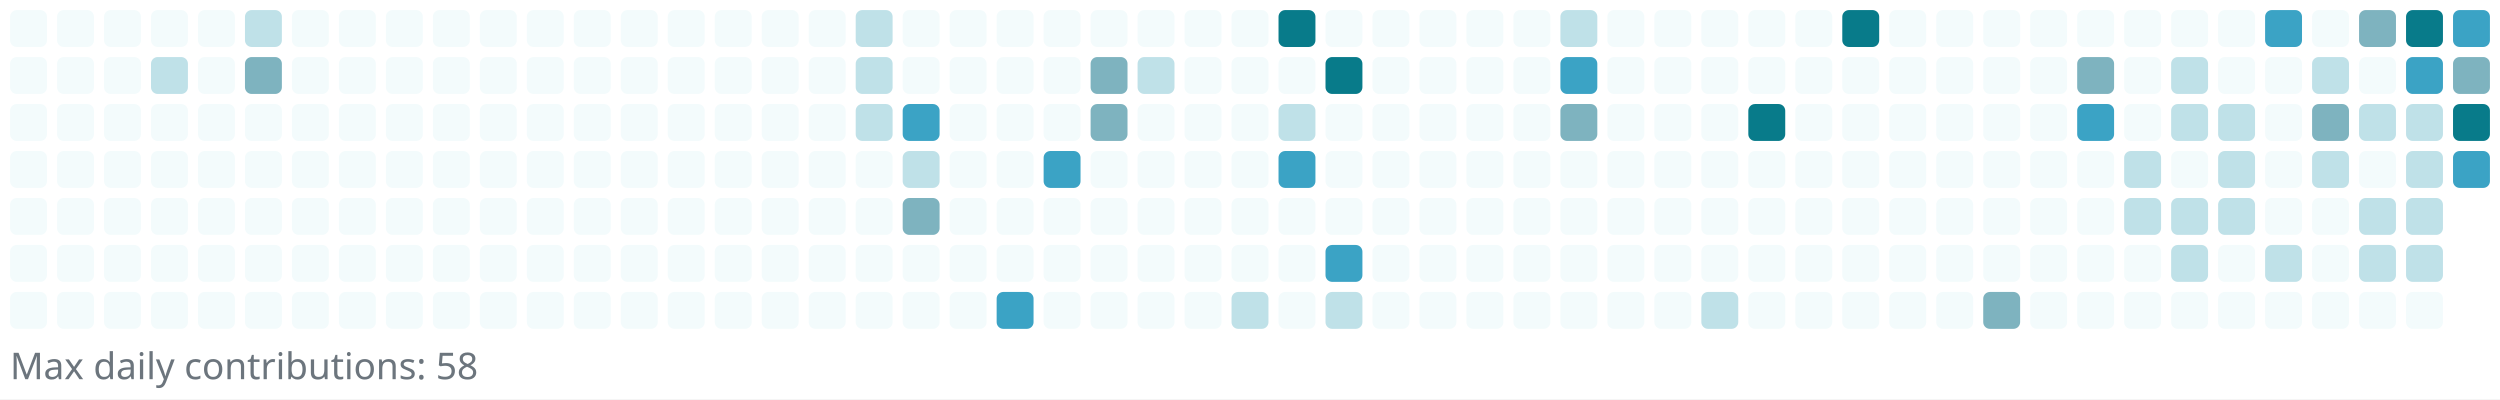
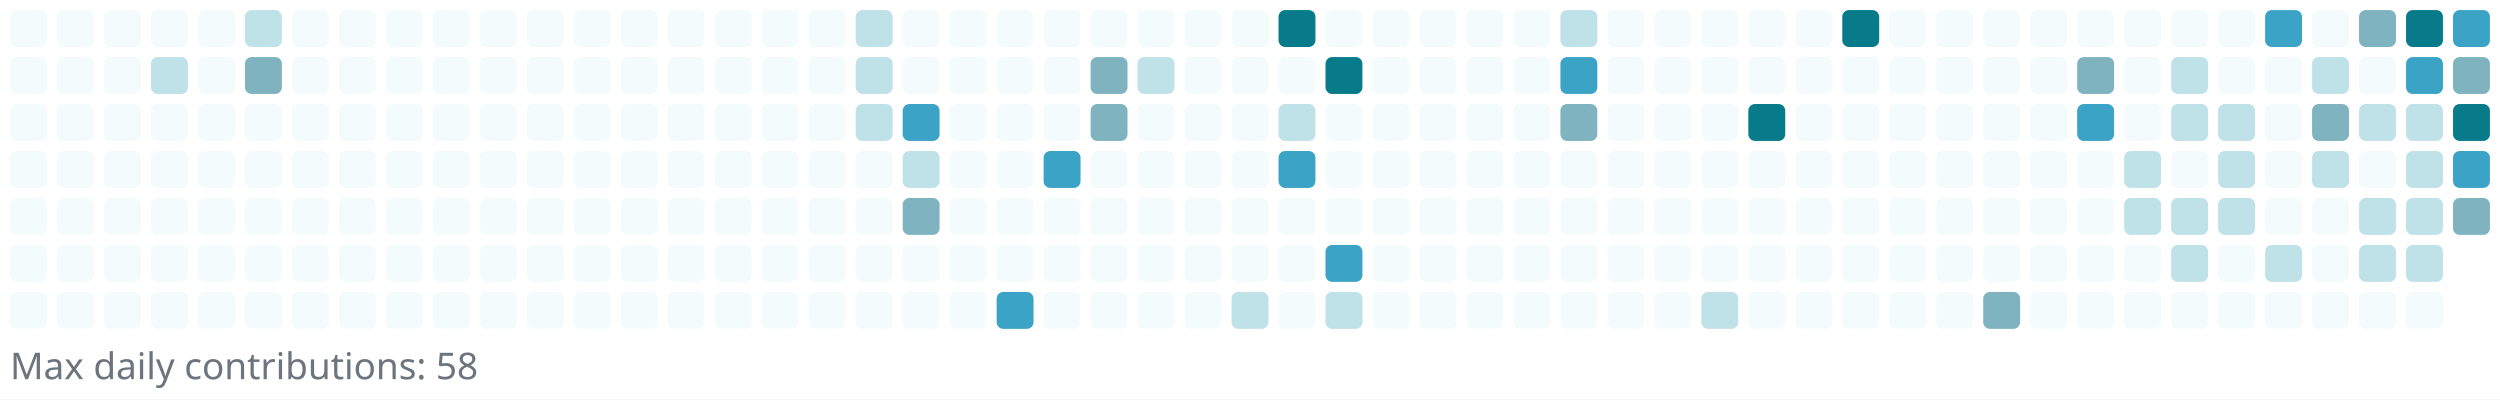
<svg xmlns="http://www.w3.org/2000/svg" width="745" height="119" viewBox="0 0 745 119" role="img" aria-label="Reotech736 contributions">
  <rect x="0" y="0" width="745" height="119" fill="white" />
  <g>
    <rect x="3" y="3" width="11" height="11" rx="2" ry="2" fill="#f3fbfc" />
    <rect x="3" y="17" width="11" height="11" rx="2" ry="2" fill="#f3fbfc" />
    <rect x="3" y="31" width="11" height="11" rx="2" ry="2" fill="#f3fbfc" />
    <rect x="3" y="45" width="11" height="11" rx="2" ry="2" fill="#f3fbfc" />
    <rect x="3" y="59" width="11" height="11" rx="2" ry="2" fill="#f3fbfc" />
    <rect x="3" y="73" width="11" height="11" rx="2" ry="2" fill="#f3fbfc" />
    <rect x="3" y="87" width="11" height="11" rx="2" ry="2" fill="#f3fbfc" />
    <rect x="17" y="3" width="11" height="11" rx="2" ry="2" fill="#f3fbfc" />
    <rect x="17" y="17" width="11" height="11" rx="2" ry="2" fill="#f3fbfc" />
    <rect x="17" y="31" width="11" height="11" rx="2" ry="2" fill="#f3fbfc" />
    <rect x="17" y="45" width="11" height="11" rx="2" ry="2" fill="#f3fbfc" />
    <rect x="17" y="59" width="11" height="11" rx="2" ry="2" fill="#f3fbfc" />
    <rect x="17" y="73" width="11" height="11" rx="2" ry="2" fill="#f3fbfc" />
    <rect x="17" y="87" width="11" height="11" rx="2" ry="2" fill="#f3fbfc" />
    <rect x="31" y="3" width="11" height="11" rx="2" ry="2" fill="#f3fbfc" />
    <rect x="31" y="17" width="11" height="11" rx="2" ry="2" fill="#f3fbfc" />
    <rect x="31" y="31" width="11" height="11" rx="2" ry="2" fill="#f3fbfc" />
    <rect x="31" y="45" width="11" height="11" rx="2" ry="2" fill="#f3fbfc" />
    <rect x="31" y="59" width="11" height="11" rx="2" ry="2" fill="#f3fbfc" />
    <rect x="31" y="73" width="11" height="11" rx="2" ry="2" fill="#f3fbfc" />
    <rect x="31" y="87" width="11" height="11" rx="2" ry="2" fill="#f3fbfc" />
    <rect x="45" y="3" width="11" height="11" rx="2" ry="2" fill="#f3fbfc" />
    <rect x="45" y="17" width="11" height="11" rx="2" ry="2" fill="#bfe1e8" />
    <rect x="45" y="31" width="11" height="11" rx="2" ry="2" fill="#f3fbfc" />
    <rect x="45" y="45" width="11" height="11" rx="2" ry="2" fill="#f3fbfc" />
    <rect x="45" y="59" width="11" height="11" rx="2" ry="2" fill="#f3fbfc" />
    <rect x="45" y="73" width="11" height="11" rx="2" ry="2" fill="#f3fbfc" />
    <rect x="45" y="87" width="11" height="11" rx="2" ry="2" fill="#f3fbfc" />
    <rect x="59" y="3" width="11" height="11" rx="2" ry="2" fill="#f3fbfc" />
    <rect x="59" y="17" width="11" height="11" rx="2" ry="2" fill="#f3fbfc" />
    <rect x="59" y="31" width="11" height="11" rx="2" ry="2" fill="#f3fbfc" />
    <rect x="59" y="45" width="11" height="11" rx="2" ry="2" fill="#f3fbfc" />
    <rect x="59" y="59" width="11" height="11" rx="2" ry="2" fill="#f3fbfc" />
    <rect x="59" y="73" width="11" height="11" rx="2" ry="2" fill="#f3fbfc" />
    <rect x="59" y="87" width="11" height="11" rx="2" ry="2" fill="#f3fbfc" />
    <rect x="73" y="3" width="11" height="11" rx="2" ry="2" fill="#bfe1e8" />
    <rect x="73" y="17" width="11" height="11" rx="2" ry="2" fill="#7eb3bf" />
    <rect x="73" y="31" width="11" height="11" rx="2" ry="2" fill="#f3fbfc" />
    <rect x="73" y="45" width="11" height="11" rx="2" ry="2" fill="#f3fbfc" />
    <rect x="73" y="59" width="11" height="11" rx="2" ry="2" fill="#f3fbfc" />
    <rect x="73" y="73" width="11" height="11" rx="2" ry="2" fill="#f3fbfc" />
    <rect x="73" y="87" width="11" height="11" rx="2" ry="2" fill="#f3fbfc" />
    <rect x="87" y="3" width="11" height="11" rx="2" ry="2" fill="#f3fbfc" />
    <rect x="87" y="17" width="11" height="11" rx="2" ry="2" fill="#f3fbfc" />
    <rect x="87" y="31" width="11" height="11" rx="2" ry="2" fill="#f3fbfc" />
    <rect x="87" y="45" width="11" height="11" rx="2" ry="2" fill="#f3fbfc" />
    <rect x="87" y="59" width="11" height="11" rx="2" ry="2" fill="#f3fbfc" />
    <rect x="87" y="73" width="11" height="11" rx="2" ry="2" fill="#f3fbfc" />
    <rect x="87" y="87" width="11" height="11" rx="2" ry="2" fill="#f3fbfc" />
    <rect x="101" y="3" width="11" height="11" rx="2" ry="2" fill="#f3fbfc" />
    <rect x="101" y="17" width="11" height="11" rx="2" ry="2" fill="#f3fbfc" />
    <rect x="101" y="31" width="11" height="11" rx="2" ry="2" fill="#f3fbfc" />
    <rect x="101" y="45" width="11" height="11" rx="2" ry="2" fill="#f3fbfc" />
    <rect x="101" y="59" width="11" height="11" rx="2" ry="2" fill="#f3fbfc" />
    <rect x="101" y="73" width="11" height="11" rx="2" ry="2" fill="#f3fbfc" />
    <rect x="101" y="87" width="11" height="11" rx="2" ry="2" fill="#f3fbfc" />
    <rect x="115" y="3" width="11" height="11" rx="2" ry="2" fill="#f3fbfc" />
    <rect x="115" y="17" width="11" height="11" rx="2" ry="2" fill="#f3fbfc" />
    <rect x="115" y="31" width="11" height="11" rx="2" ry="2" fill="#f3fbfc" />
    <rect x="115" y="45" width="11" height="11" rx="2" ry="2" fill="#f3fbfc" />
    <rect x="115" y="59" width="11" height="11" rx="2" ry="2" fill="#f3fbfc" />
    <rect x="115" y="73" width="11" height="11" rx="2" ry="2" fill="#f3fbfc" />
    <rect x="115" y="87" width="11" height="11" rx="2" ry="2" fill="#f3fbfc" />
    <rect x="129" y="3" width="11" height="11" rx="2" ry="2" fill="#f3fbfc" />
    <rect x="129" y="17" width="11" height="11" rx="2" ry="2" fill="#f3fbfc" />
    <rect x="129" y="31" width="11" height="11" rx="2" ry="2" fill="#f3fbfc" />
    <rect x="129" y="45" width="11" height="11" rx="2" ry="2" fill="#f3fbfc" />
    <rect x="129" y="59" width="11" height="11" rx="2" ry="2" fill="#f3fbfc" />
    <rect x="129" y="73" width="11" height="11" rx="2" ry="2" fill="#f3fbfc" />
    <rect x="129" y="87" width="11" height="11" rx="2" ry="2" fill="#f3fbfc" />
    <rect x="143" y="3" width="11" height="11" rx="2" ry="2" fill="#f3fbfc" />
    <rect x="143" y="17" width="11" height="11" rx="2" ry="2" fill="#f3fbfc" />
    <rect x="143" y="31" width="11" height="11" rx="2" ry="2" fill="#f3fbfc" />
    <rect x="143" y="45" width="11" height="11" rx="2" ry="2" fill="#f3fbfc" />
    <rect x="143" y="59" width="11" height="11" rx="2" ry="2" fill="#f3fbfc" />
    <rect x="143" y="73" width="11" height="11" rx="2" ry="2" fill="#f3fbfc" />
    <rect x="143" y="87" width="11" height="11" rx="2" ry="2" fill="#f3fbfc" />
    <rect x="157" y="3" width="11" height="11" rx="2" ry="2" fill="#f3fbfc" />
    <rect x="157" y="17" width="11" height="11" rx="2" ry="2" fill="#f3fbfc" />
    <rect x="157" y="31" width="11" height="11" rx="2" ry="2" fill="#f3fbfc" />
    <rect x="157" y="45" width="11" height="11" rx="2" ry="2" fill="#f3fbfc" />
    <rect x="157" y="59" width="11" height="11" rx="2" ry="2" fill="#f3fbfc" />
    <rect x="157" y="73" width="11" height="11" rx="2" ry="2" fill="#f3fbfc" />
    <rect x="157" y="87" width="11" height="11" rx="2" ry="2" fill="#f3fbfc" />
    <rect x="171" y="3" width="11" height="11" rx="2" ry="2" fill="#f3fbfc" />
    <rect x="171" y="17" width="11" height="11" rx="2" ry="2" fill="#f3fbfc" />
    <rect x="171" y="31" width="11" height="11" rx="2" ry="2" fill="#f3fbfc" />
    <rect x="171" y="45" width="11" height="11" rx="2" ry="2" fill="#f3fbfc" />
    <rect x="171" y="59" width="11" height="11" rx="2" ry="2" fill="#f3fbfc" />
    <rect x="171" y="73" width="11" height="11" rx="2" ry="2" fill="#f3fbfc" />
    <rect x="171" y="87" width="11" height="11" rx="2" ry="2" fill="#f3fbfc" />
    <rect x="185" y="3" width="11" height="11" rx="2" ry="2" fill="#f3fbfc" />
    <rect x="185" y="17" width="11" height="11" rx="2" ry="2" fill="#f3fbfc" />
    <rect x="185" y="31" width="11" height="11" rx="2" ry="2" fill="#f3fbfc" />
    <rect x="185" y="45" width="11" height="11" rx="2" ry="2" fill="#f3fbfc" />
    <rect x="185" y="59" width="11" height="11" rx="2" ry="2" fill="#f3fbfc" />
    <rect x="185" y="73" width="11" height="11" rx="2" ry="2" fill="#f3fbfc" />
    <rect x="185" y="87" width="11" height="11" rx="2" ry="2" fill="#f3fbfc" />
    <rect x="199" y="3" width="11" height="11" rx="2" ry="2" fill="#f3fbfc" />
    <rect x="199" y="17" width="11" height="11" rx="2" ry="2" fill="#f3fbfc" />
    <rect x="199" y="31" width="11" height="11" rx="2" ry="2" fill="#f3fbfc" />
    <rect x="199" y="45" width="11" height="11" rx="2" ry="2" fill="#f3fbfc" />
    <rect x="199" y="59" width="11" height="11" rx="2" ry="2" fill="#f3fbfc" />
    <rect x="199" y="73" width="11" height="11" rx="2" ry="2" fill="#f3fbfc" />
    <rect x="199" y="87" width="11" height="11" rx="2" ry="2" fill="#f3fbfc" />
    <rect x="213" y="3" width="11" height="11" rx="2" ry="2" fill="#f3fbfc" />
    <rect x="213" y="17" width="11" height="11" rx="2" ry="2" fill="#f3fbfc" />
    <rect x="213" y="31" width="11" height="11" rx="2" ry="2" fill="#f3fbfc" />
    <rect x="213" y="45" width="11" height="11" rx="2" ry="2" fill="#f3fbfc" />
    <rect x="213" y="59" width="11" height="11" rx="2" ry="2" fill="#f3fbfc" />
    <rect x="213" y="73" width="11" height="11" rx="2" ry="2" fill="#f3fbfc" />
    <rect x="213" y="87" width="11" height="11" rx="2" ry="2" fill="#f3fbfc" />
    <rect x="227" y="3" width="11" height="11" rx="2" ry="2" fill="#f3fbfc" />
    <rect x="227" y="17" width="11" height="11" rx="2" ry="2" fill="#f3fbfc" />
    <rect x="227" y="31" width="11" height="11" rx="2" ry="2" fill="#f3fbfc" />
    <rect x="227" y="45" width="11" height="11" rx="2" ry="2" fill="#f3fbfc" />
    <rect x="227" y="59" width="11" height="11" rx="2" ry="2" fill="#f3fbfc" />
    <rect x="227" y="73" width="11" height="11" rx="2" ry="2" fill="#f3fbfc" />
    <rect x="227" y="87" width="11" height="11" rx="2" ry="2" fill="#f3fbfc" />
    <rect x="241" y="3" width="11" height="11" rx="2" ry="2" fill="#f3fbfc" />
    <rect x="241" y="17" width="11" height="11" rx="2" ry="2" fill="#f3fbfc" />
    <rect x="241" y="31" width="11" height="11" rx="2" ry="2" fill="#f3fbfc" />
    <rect x="241" y="45" width="11" height="11" rx="2" ry="2" fill="#f3fbfc" />
    <rect x="241" y="59" width="11" height="11" rx="2" ry="2" fill="#f3fbfc" />
    <rect x="241" y="73" width="11" height="11" rx="2" ry="2" fill="#f3fbfc" />
    <rect x="241" y="87" width="11" height="11" rx="2" ry="2" fill="#f3fbfc" />
    <rect x="255" y="3" width="11" height="11" rx="2" ry="2" fill="#bfe1e8" />
    <rect x="255" y="17" width="11" height="11" rx="2" ry="2" fill="#bfe1e8" />
    <rect x="255" y="31" width="11" height="11" rx="2" ry="2" fill="#bfe1e8" />
    <rect x="255" y="45" width="11" height="11" rx="2" ry="2" fill="#f3fbfc" />
    <rect x="255" y="59" width="11" height="11" rx="2" ry="2" fill="#f3fbfc" />
    <rect x="255" y="73" width="11" height="11" rx="2" ry="2" fill="#f3fbfc" />
    <rect x="255" y="87" width="11" height="11" rx="2" ry="2" fill="#f3fbfc" />
    <rect x="269" y="3" width="11" height="11" rx="2" ry="2" fill="#f3fbfc" />
    <rect x="269" y="17" width="11" height="11" rx="2" ry="2" fill="#f3fbfc" />
    <rect x="269" y="31" width="11" height="11" rx="2" ry="2" fill="#3ba3c5" />
    <rect x="269" y="45" width="11" height="11" rx="2" ry="2" fill="#bfe1e8" />
    <rect x="269" y="59" width="11" height="11" rx="2" ry="2" fill="#7eb3bf" />
    <rect x="269" y="73" width="11" height="11" rx="2" ry="2" fill="#f3fbfc" />
    <rect x="269" y="87" width="11" height="11" rx="2" ry="2" fill="#f3fbfc" />
    <rect x="283" y="3" width="11" height="11" rx="2" ry="2" fill="#f3fbfc" />
    <rect x="283" y="17" width="11" height="11" rx="2" ry="2" fill="#f3fbfc" />
    <rect x="283" y="31" width="11" height="11" rx="2" ry="2" fill="#f3fbfc" />
    <rect x="283" y="45" width="11" height="11" rx="2" ry="2" fill="#f3fbfc" />
    <rect x="283" y="59" width="11" height="11" rx="2" ry="2" fill="#f3fbfc" />
    <rect x="283" y="73" width="11" height="11" rx="2" ry="2" fill="#f3fbfc" />
    <rect x="283" y="87" width="11" height="11" rx="2" ry="2" fill="#f3fbfc" />
    <rect x="297" y="3" width="11" height="11" rx="2" ry="2" fill="#f3fbfc" />
    <rect x="297" y="17" width="11" height="11" rx="2" ry="2" fill="#f3fbfc" />
    <rect x="297" y="31" width="11" height="11" rx="2" ry="2" fill="#f3fbfc" />
    <rect x="297" y="45" width="11" height="11" rx="2" ry="2" fill="#f3fbfc" />
    <rect x="297" y="59" width="11" height="11" rx="2" ry="2" fill="#f3fbfc" />
    <rect x="297" y="73" width="11" height="11" rx="2" ry="2" fill="#f3fbfc" />
    <rect x="297" y="87" width="11" height="11" rx="2" ry="2" fill="#3ba3c5" />
    <rect x="311" y="3" width="11" height="11" rx="2" ry="2" fill="#f3fbfc" />
    <rect x="311" y="17" width="11" height="11" rx="2" ry="2" fill="#f3fbfc" />
    <rect x="311" y="31" width="11" height="11" rx="2" ry="2" fill="#f3fbfc" />
    <rect x="311" y="45" width="11" height="11" rx="2" ry="2" fill="#3ba3c5" />
    <rect x="311" y="59" width="11" height="11" rx="2" ry="2" fill="#f3fbfc" />
    <rect x="311" y="73" width="11" height="11" rx="2" ry="2" fill="#f3fbfc" />
    <rect x="311" y="87" width="11" height="11" rx="2" ry="2" fill="#f3fbfc" />
    <rect x="325" y="3" width="11" height="11" rx="2" ry="2" fill="#f3fbfc" />
    <rect x="325" y="17" width="11" height="11" rx="2" ry="2" fill="#7eb3bf" />
    <rect x="325" y="31" width="11" height="11" rx="2" ry="2" fill="#7eb3bf" />
    <rect x="325" y="45" width="11" height="11" rx="2" ry="2" fill="#f3fbfc" />
    <rect x="325" y="59" width="11" height="11" rx="2" ry="2" fill="#f3fbfc" />
    <rect x="325" y="73" width="11" height="11" rx="2" ry="2" fill="#f3fbfc" />
    <rect x="325" y="87" width="11" height="11" rx="2" ry="2" fill="#f3fbfc" />
    <rect x="339" y="3" width="11" height="11" rx="2" ry="2" fill="#f3fbfc" />
    <rect x="339" y="17" width="11" height="11" rx="2" ry="2" fill="#bfe1e8" />
    <rect x="339" y="31" width="11" height="11" rx="2" ry="2" fill="#f3fbfc" />
    <rect x="339" y="45" width="11" height="11" rx="2" ry="2" fill="#f3fbfc" />
    <rect x="339" y="59" width="11" height="11" rx="2" ry="2" fill="#f3fbfc" />
    <rect x="339" y="73" width="11" height="11" rx="2" ry="2" fill="#f3fbfc" />
    <rect x="339" y="87" width="11" height="11" rx="2" ry="2" fill="#f3fbfc" />
    <rect x="353" y="3" width="11" height="11" rx="2" ry="2" fill="#f3fbfc" />
    <rect x="353" y="17" width="11" height="11" rx="2" ry="2" fill="#f3fbfc" />
    <rect x="353" y="31" width="11" height="11" rx="2" ry="2" fill="#f3fbfc" />
    <rect x="353" y="45" width="11" height="11" rx="2" ry="2" fill="#f3fbfc" />
    <rect x="353" y="59" width="11" height="11" rx="2" ry="2" fill="#f3fbfc" />
    <rect x="353" y="73" width="11" height="11" rx="2" ry="2" fill="#f3fbfc" />
    <rect x="353" y="87" width="11" height="11" rx="2" ry="2" fill="#f3fbfc" />
    <rect x="367" y="3" width="11" height="11" rx="2" ry="2" fill="#f3fbfc" />
    <rect x="367" y="17" width="11" height="11" rx="2" ry="2" fill="#f3fbfc" />
    <rect x="367" y="31" width="11" height="11" rx="2" ry="2" fill="#f3fbfc" />
    <rect x="367" y="45" width="11" height="11" rx="2" ry="2" fill="#f3fbfc" />
    <rect x="367" y="59" width="11" height="11" rx="2" ry="2" fill="#f3fbfc" />
    <rect x="367" y="73" width="11" height="11" rx="2" ry="2" fill="#f3fbfc" />
    <rect x="367" y="87" width="11" height="11" rx="2" ry="2" fill="#bfe1e8" />
    <rect x="381" y="3" width="11" height="11" rx="2" ry="2" fill="#087b8a" />
    <rect x="381" y="17" width="11" height="11" rx="2" ry="2" fill="#f3fbfc" />
    <rect x="381" y="31" width="11" height="11" rx="2" ry="2" fill="#bfe1e8" />
    <rect x="381" y="45" width="11" height="11" rx="2" ry="2" fill="#3ba3c5" />
    <rect x="381" y="59" width="11" height="11" rx="2" ry="2" fill="#f3fbfc" />
    <rect x="381" y="73" width="11" height="11" rx="2" ry="2" fill="#f3fbfc" />
    <rect x="381" y="87" width="11" height="11" rx="2" ry="2" fill="#f3fbfc" />
    <rect x="395" y="3" width="11" height="11" rx="2" ry="2" fill="#f3fbfc" />
    <rect x="395" y="17" width="11" height="11" rx="2" ry="2" fill="#087b8a" />
    <rect x="395" y="31" width="11" height="11" rx="2" ry="2" fill="#f3fbfc" />
    <rect x="395" y="45" width="11" height="11" rx="2" ry="2" fill="#f3fbfc" />
    <rect x="395" y="59" width="11" height="11" rx="2" ry="2" fill="#f3fbfc" />
    <rect x="395" y="73" width="11" height="11" rx="2" ry="2" fill="#3ba3c5" />
    <rect x="395" y="87" width="11" height="11" rx="2" ry="2" fill="#bfe1e8" />
    <rect x="409" y="3" width="11" height="11" rx="2" ry="2" fill="#f3fbfc" />
    <rect x="409" y="17" width="11" height="11" rx="2" ry="2" fill="#f3fbfc" />
    <rect x="409" y="31" width="11" height="11" rx="2" ry="2" fill="#f3fbfc" />
    <rect x="409" y="45" width="11" height="11" rx="2" ry="2" fill="#f3fbfc" />
    <rect x="409" y="59" width="11" height="11" rx="2" ry="2" fill="#f3fbfc" />
    <rect x="409" y="73" width="11" height="11" rx="2" ry="2" fill="#f3fbfc" />
    <rect x="409" y="87" width="11" height="11" rx="2" ry="2" fill="#f3fbfc" />
    <rect x="423" y="3" width="11" height="11" rx="2" ry="2" fill="#f3fbfc" />
    <rect x="423" y="17" width="11" height="11" rx="2" ry="2" fill="#f3fbfc" />
    <rect x="423" y="31" width="11" height="11" rx="2" ry="2" fill="#f3fbfc" />
    <rect x="423" y="45" width="11" height="11" rx="2" ry="2" fill="#f3fbfc" />
    <rect x="423" y="59" width="11" height="11" rx="2" ry="2" fill="#f3fbfc" />
    <rect x="423" y="73" width="11" height="11" rx="2" ry="2" fill="#f3fbfc" />
    <rect x="423" y="87" width="11" height="11" rx="2" ry="2" fill="#f3fbfc" />
    <rect x="437" y="3" width="11" height="11" rx="2" ry="2" fill="#f3fbfc" />
    <rect x="437" y="17" width="11" height="11" rx="2" ry="2" fill="#f3fbfc" />
    <rect x="437" y="31" width="11" height="11" rx="2" ry="2" fill="#f3fbfc" />
    <rect x="437" y="45" width="11" height="11" rx="2" ry="2" fill="#f3fbfc" />
    <rect x="437" y="59" width="11" height="11" rx="2" ry="2" fill="#f3fbfc" />
    <rect x="437" y="73" width="11" height="11" rx="2" ry="2" fill="#f3fbfc" />
    <rect x="437" y="87" width="11" height="11" rx="2" ry="2" fill="#f3fbfc" />
    <rect x="451" y="3" width="11" height="11" rx="2" ry="2" fill="#f3fbfc" />
    <rect x="451" y="17" width="11" height="11" rx="2" ry="2" fill="#f3fbfc" />
    <rect x="451" y="31" width="11" height="11" rx="2" ry="2" fill="#f3fbfc" />
    <rect x="451" y="45" width="11" height="11" rx="2" ry="2" fill="#f3fbfc" />
    <rect x="451" y="59" width="11" height="11" rx="2" ry="2" fill="#f3fbfc" />
    <rect x="451" y="73" width="11" height="11" rx="2" ry="2" fill="#f3fbfc" />
    <rect x="451" y="87" width="11" height="11" rx="2" ry="2" fill="#f3fbfc" />
    <rect x="465" y="3" width="11" height="11" rx="2" ry="2" fill="#bfe1e8" />
    <rect x="465" y="17" width="11" height="11" rx="2" ry="2" fill="#3ba3c5" />
    <rect x="465" y="31" width="11" height="11" rx="2" ry="2" fill="#7eb3bf" />
    <rect x="465" y="45" width="11" height="11" rx="2" ry="2" fill="#f3fbfc" />
    <rect x="465" y="59" width="11" height="11" rx="2" ry="2" fill="#f3fbfc" />
    <rect x="465" y="73" width="11" height="11" rx="2" ry="2" fill="#f3fbfc" />
    <rect x="465" y="87" width="11" height="11" rx="2" ry="2" fill="#f3fbfc" />
    <rect x="479" y="3" width="11" height="11" rx="2" ry="2" fill="#f3fbfc" />
    <rect x="479" y="17" width="11" height="11" rx="2" ry="2" fill="#f3fbfc" />
    <rect x="479" y="31" width="11" height="11" rx="2" ry="2" fill="#f3fbfc" />
    <rect x="479" y="45" width="11" height="11" rx="2" ry="2" fill="#f3fbfc" />
    <rect x="479" y="59" width="11" height="11" rx="2" ry="2" fill="#f3fbfc" />
    <rect x="479" y="73" width="11" height="11" rx="2" ry="2" fill="#f3fbfc" />
    <rect x="479" y="87" width="11" height="11" rx="2" ry="2" fill="#f3fbfc" />
    <rect x="493" y="3" width="11" height="11" rx="2" ry="2" fill="#f3fbfc" />
    <rect x="493" y="17" width="11" height="11" rx="2" ry="2" fill="#f3fbfc" />
    <rect x="493" y="31" width="11" height="11" rx="2" ry="2" fill="#f3fbfc" />
    <rect x="493" y="45" width="11" height="11" rx="2" ry="2" fill="#f3fbfc" />
    <rect x="493" y="59" width="11" height="11" rx="2" ry="2" fill="#f3fbfc" />
    <rect x="493" y="73" width="11" height="11" rx="2" ry="2" fill="#f3fbfc" />
    <rect x="493" y="87" width="11" height="11" rx="2" ry="2" fill="#f3fbfc" />
    <rect x="507" y="3" width="11" height="11" rx="2" ry="2" fill="#f3fbfc" />
    <rect x="507" y="17" width="11" height="11" rx="2" ry="2" fill="#f3fbfc" />
    <rect x="507" y="31" width="11" height="11" rx="2" ry="2" fill="#f3fbfc" />
    <rect x="507" y="45" width="11" height="11" rx="2" ry="2" fill="#f3fbfc" />
    <rect x="507" y="59" width="11" height="11" rx="2" ry="2" fill="#f3fbfc" />
    <rect x="507" y="73" width="11" height="11" rx="2" ry="2" fill="#f3fbfc" />
    <rect x="507" y="87" width="11" height="11" rx="2" ry="2" fill="#bfe1e8" />
    <rect x="521" y="3" width="11" height="11" rx="2" ry="2" fill="#f3fbfc" />
    <rect x="521" y="17" width="11" height="11" rx="2" ry="2" fill="#f3fbfc" />
    <rect x="521" y="31" width="11" height="11" rx="2" ry="2" fill="#087b8a" />
    <rect x="521" y="45" width="11" height="11" rx="2" ry="2" fill="#f3fbfc" />
    <rect x="521" y="59" width="11" height="11" rx="2" ry="2" fill="#f3fbfc" />
    <rect x="521" y="73" width="11" height="11" rx="2" ry="2" fill="#f3fbfc" />
    <rect x="521" y="87" width="11" height="11" rx="2" ry="2" fill="#f3fbfc" />
    <rect x="535" y="3" width="11" height="11" rx="2" ry="2" fill="#f3fbfc" />
    <rect x="535" y="17" width="11" height="11" rx="2" ry="2" fill="#f3fbfc" />
    <rect x="535" y="31" width="11" height="11" rx="2" ry="2" fill="#f3fbfc" />
    <rect x="535" y="45" width="11" height="11" rx="2" ry="2" fill="#f3fbfc" />
    <rect x="535" y="59" width="11" height="11" rx="2" ry="2" fill="#f3fbfc" />
    <rect x="535" y="73" width="11" height="11" rx="2" ry="2" fill="#f3fbfc" />
    <rect x="535" y="87" width="11" height="11" rx="2" ry="2" fill="#f3fbfc" />
    <rect x="549" y="3" width="11" height="11" rx="2" ry="2" fill="#087b8a" />
    <rect x="549" y="17" width="11" height="11" rx="2" ry="2" fill="#f3fbfc" />
    <rect x="549" y="31" width="11" height="11" rx="2" ry="2" fill="#f3fbfc" />
    <rect x="549" y="45" width="11" height="11" rx="2" ry="2" fill="#f3fbfc" />
    <rect x="549" y="59" width="11" height="11" rx="2" ry="2" fill="#f3fbfc" />
    <rect x="549" y="73" width="11" height="11" rx="2" ry="2" fill="#f3fbfc" />
    <rect x="549" y="87" width="11" height="11" rx="2" ry="2" fill="#f3fbfc" />
    <rect x="563" y="3" width="11" height="11" rx="2" ry="2" fill="#f3fbfc" />
    <rect x="563" y="17" width="11" height="11" rx="2" ry="2" fill="#f3fbfc" />
    <rect x="563" y="31" width="11" height="11" rx="2" ry="2" fill="#f3fbfc" />
    <rect x="563" y="45" width="11" height="11" rx="2" ry="2" fill="#f3fbfc" />
    <rect x="563" y="59" width="11" height="11" rx="2" ry="2" fill="#f3fbfc" />
    <rect x="563" y="73" width="11" height="11" rx="2" ry="2" fill="#f3fbfc" />
    <rect x="563" y="87" width="11" height="11" rx="2" ry="2" fill="#f3fbfc" />
    <rect x="577" y="3" width="11" height="11" rx="2" ry="2" fill="#f3fbfc" />
    <rect x="577" y="17" width="11" height="11" rx="2" ry="2" fill="#f3fbfc" />
    <rect x="577" y="31" width="11" height="11" rx="2" ry="2" fill="#f3fbfc" />
    <rect x="577" y="45" width="11" height="11" rx="2" ry="2" fill="#f3fbfc" />
    <rect x="577" y="59" width="11" height="11" rx="2" ry="2" fill="#f3fbfc" />
    <rect x="577" y="73" width="11" height="11" rx="2" ry="2" fill="#f3fbfc" />
    <rect x="577" y="87" width="11" height="11" rx="2" ry="2" fill="#f3fbfc" />
    <rect x="591" y="3" width="11" height="11" rx="2" ry="2" fill="#f3fbfc" />
    <rect x="591" y="17" width="11" height="11" rx="2" ry="2" fill="#f3fbfc" />
    <rect x="591" y="31" width="11" height="11" rx="2" ry="2" fill="#f3fbfc" />
    <rect x="591" y="45" width="11" height="11" rx="2" ry="2" fill="#f3fbfc" />
    <rect x="591" y="59" width="11" height="11" rx="2" ry="2" fill="#f3fbfc" />
    <rect x="591" y="73" width="11" height="11" rx="2" ry="2" fill="#f3fbfc" />
    <rect x="591" y="87" width="11" height="11" rx="2" ry="2" fill="#7eb3bf" />
    <rect x="605" y="3" width="11" height="11" rx="2" ry="2" fill="#f3fbfc" />
    <rect x="605" y="17" width="11" height="11" rx="2" ry="2" fill="#f3fbfc" />
    <rect x="605" y="31" width="11" height="11" rx="2" ry="2" fill="#f3fbfc" />
    <rect x="605" y="45" width="11" height="11" rx="2" ry="2" fill="#f3fbfc" />
    <rect x="605" y="59" width="11" height="11" rx="2" ry="2" fill="#f3fbfc" />
    <rect x="605" y="73" width="11" height="11" rx="2" ry="2" fill="#f3fbfc" />
    <rect x="605" y="87" width="11" height="11" rx="2" ry="2" fill="#f3fbfc" />
    <rect x="619" y="3" width="11" height="11" rx="2" ry="2" fill="#f3fbfc" />
    <rect x="619" y="17" width="11" height="11" rx="2" ry="2" fill="#7eb3bf" />
    <rect x="619" y="31" width="11" height="11" rx="2" ry="2" fill="#3ba3c5" />
    <rect x="619" y="45" width="11" height="11" rx="2" ry="2" fill="#f3fbfc" />
    <rect x="619" y="59" width="11" height="11" rx="2" ry="2" fill="#f3fbfc" />
    <rect x="619" y="73" width="11" height="11" rx="2" ry="2" fill="#f3fbfc" />
    <rect x="619" y="87" width="11" height="11" rx="2" ry="2" fill="#f3fbfc" />
    <rect x="633" y="3" width="11" height="11" rx="2" ry="2" fill="#f3fbfc" />
    <rect x="633" y="17" width="11" height="11" rx="2" ry="2" fill="#f3fbfc" />
    <rect x="633" y="31" width="11" height="11" rx="2" ry="2" fill="#f3fbfc" />
    <rect x="633" y="45" width="11" height="11" rx="2" ry="2" fill="#bfe1e8" />
    <rect x="633" y="59" width="11" height="11" rx="2" ry="2" fill="#bfe1e8" />
    <rect x="633" y="73" width="11" height="11" rx="2" ry="2" fill="#f3fbfc" />
    <rect x="633" y="87" width="11" height="11" rx="2" ry="2" fill="#f3fbfc" />
    <rect x="647" y="3" width="11" height="11" rx="2" ry="2" fill="#f3fbfc" />
    <rect x="647" y="17" width="11" height="11" rx="2" ry="2" fill="#bfe1e8" />
    <rect x="647" y="31" width="11" height="11" rx="2" ry="2" fill="#bfe1e8" />
    <rect x="647" y="45" width="11" height="11" rx="2" ry="2" fill="#f3fbfc" />
    <rect x="647" y="59" width="11" height="11" rx="2" ry="2" fill="#bfe1e8" />
    <rect x="647" y="73" width="11" height="11" rx="2" ry="2" fill="#bfe1e8" />
    <rect x="647" y="87" width="11" height="11" rx="2" ry="2" fill="#f3fbfc" />
    <rect x="661" y="3" width="11" height="11" rx="2" ry="2" fill="#f3fbfc" />
    <rect x="661" y="17" width="11" height="11" rx="2" ry="2" fill="#f3fbfc" />
    <rect x="661" y="31" width="11" height="11" rx="2" ry="2" fill="#bfe1e8" />
    <rect x="661" y="45" width="11" height="11" rx="2" ry="2" fill="#bfe1e8" />
    <rect x="661" y="59" width="11" height="11" rx="2" ry="2" fill="#bfe1e8" />
    <rect x="661" y="73" width="11" height="11" rx="2" ry="2" fill="#f3fbfc" />
    <rect x="661" y="87" width="11" height="11" rx="2" ry="2" fill="#f3fbfc" />
    <rect x="675" y="3" width="11" height="11" rx="2" ry="2" fill="#3ba3c5" />
    <rect x="675" y="17" width="11" height="11" rx="2" ry="2" fill="#f3fbfc" />
    <rect x="675" y="31" width="11" height="11" rx="2" ry="2" fill="#f3fbfc" />
    <rect x="675" y="45" width="11" height="11" rx="2" ry="2" fill="#f3fbfc" />
    <rect x="675" y="59" width="11" height="11" rx="2" ry="2" fill="#f3fbfc" />
    <rect x="675" y="73" width="11" height="11" rx="2" ry="2" fill="#bfe1e8" />
    <rect x="675" y="87" width="11" height="11" rx="2" ry="2" fill="#f3fbfc" />
    <rect x="689" y="3" width="11" height="11" rx="2" ry="2" fill="#f3fbfc" />
    <rect x="689" y="17" width="11" height="11" rx="2" ry="2" fill="#bfe1e8" />
    <rect x="689" y="31" width="11" height="11" rx="2" ry="2" fill="#7eb3bf" />
    <rect x="689" y="45" width="11" height="11" rx="2" ry="2" fill="#bfe1e8" />
    <rect x="689" y="59" width="11" height="11" rx="2" ry="2" fill="#f3fbfc" />
    <rect x="689" y="73" width="11" height="11" rx="2" ry="2" fill="#f3fbfc" />
    <rect x="689" y="87" width="11" height="11" rx="2" ry="2" fill="#f3fbfc" />
    <rect x="703" y="3" width="11" height="11" rx="2" ry="2" fill="#7eb3bf" />
    <rect x="703" y="17" width="11" height="11" rx="2" ry="2" fill="#f3fbfc" />
    <rect x="703" y="31" width="11" height="11" rx="2" ry="2" fill="#bfe1e8" />
    <rect x="703" y="45" width="11" height="11" rx="2" ry="2" fill="#f3fbfc" />
    <rect x="703" y="59" width="11" height="11" rx="2" ry="2" fill="#bfe1e8" />
    <rect x="703" y="73" width="11" height="11" rx="2" ry="2" fill="#bfe1e8" />
    <rect x="703" y="87" width="11" height="11" rx="2" ry="2" fill="#f3fbfc" />
    <rect x="717" y="3" width="11" height="11" rx="2" ry="2" fill="#087b8a" />
    <rect x="717" y="17" width="11" height="11" rx="2" ry="2" fill="#3ba3c5" />
    <rect x="717" y="31" width="11" height="11" rx="2" ry="2" fill="#bfe1e8" />
    <rect x="717" y="45" width="11" height="11" rx="2" ry="2" fill="#bfe1e8" />
    <rect x="717" y="59" width="11" height="11" rx="2" ry="2" fill="#bfe1e8" />
    <rect x="717" y="73" width="11" height="11" rx="2" ry="2" fill="#bfe1e8" />
    <rect x="717" y="87" width="11" height="11" rx="2" ry="2" fill="#f3fbfc" />
    <rect x="731" y="3" width="11" height="11" rx="2" ry="2" fill="#3ba3c5" />
    <rect x="731" y="17" width="11" height="11" rx="2" ry="2" fill="#7eb3bf" />
    <rect x="731" y="31" width="11" height="11" rx="2" ry="2" fill="#087b8a" />
    <rect x="731" y="45" width="11" height="11" rx="2" ry="2" fill="#3ba3c5" />
+     <rect x="731" y="59" width="11" height="11" rx="2" ry="2" fill="#7eb3bf" />
  </g>
  <text x="3" y="113" font-size="11" fill="#6c757d" font-family="Segoe UI, Tahoma, Geneva, Verdana, sans-serif">Max daily contributions: 58</text>
</svg>
